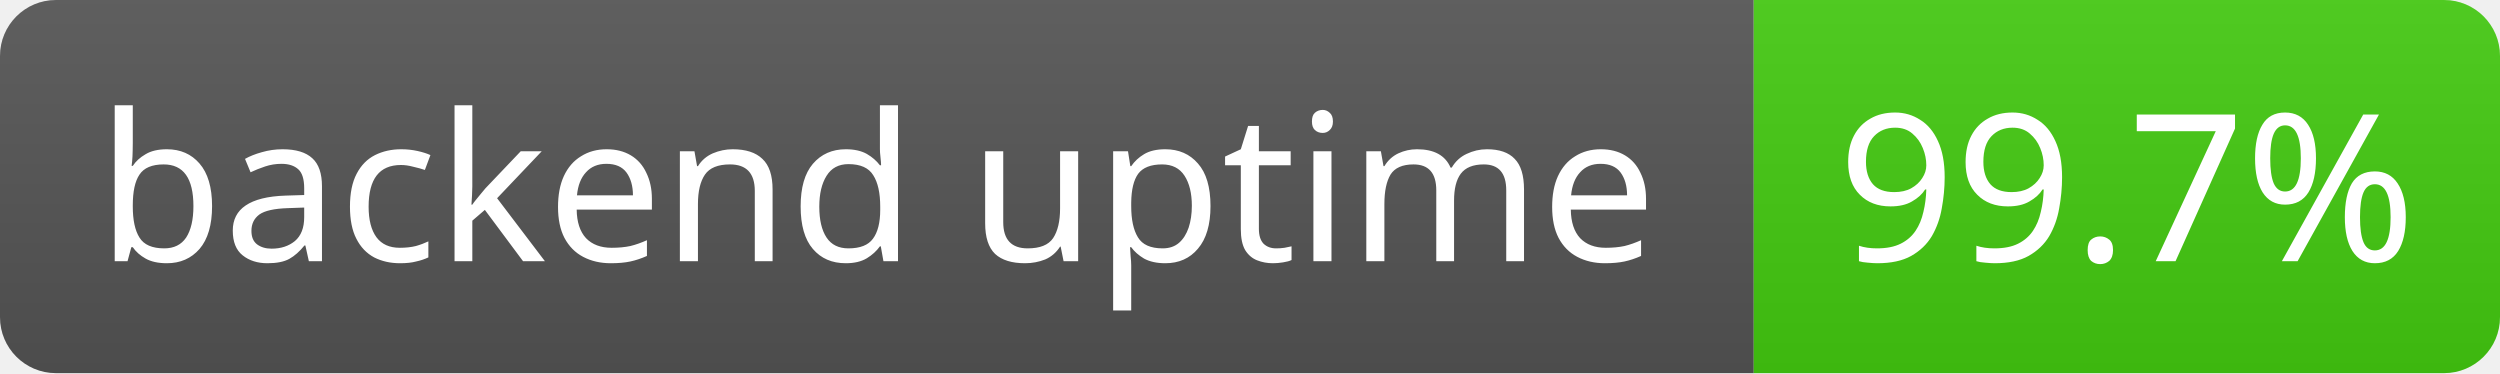
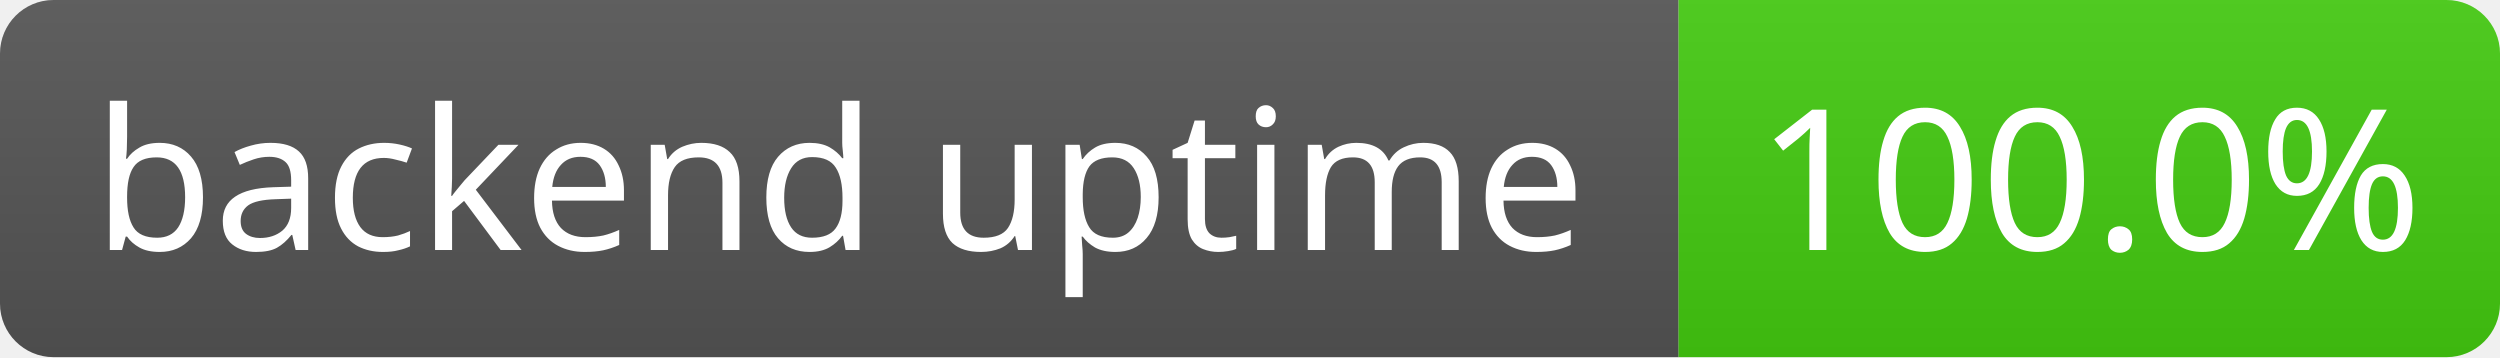
- <svg xmlns="http://www.w3.org/2000/svg" width="134" height="20">
+ <svg xmlns="http://www.w3.org/2000/svg" width="140" height="20">
  <linearGradient id="s" x2="0" y2="100%">
    <stop offset="0" stop-color="#bbb" stop-opacity=".1" />
    <stop offset="1" stop-opacity=".1" />
  </linearGradient>
  <clipPath id="r">
-     <rect width="134" height="20" rx="3" fill="#fff" />
+     <rect width="140" height="20" rx="3" fill="#fff" />
  </clipPath>
  <g clip-path="url(#r)">
    <rect width="94" height="20" fill="#555" />
-     <rect x="94" width="40" height="20" fill="#4c1" />
-     <rect width="134" height="20" fill="url(#s)" />
+     <rect x="94" width="46" height="20" fill="#4c1" />
+     <rect width="140" height="20" fill="url(#s)" />
  </g>
  <g fill="#fff" text-anchor="middle" font-family="Verdana,Geneva,sans-serif" font-size="11">
    <text x="47.0" y="14">backend uptime</text>
-     <text x="114.0" y="14">99.7%</text>
+     <text x="117.0" y="14">100.0%</text>
  </g>
</svg>
